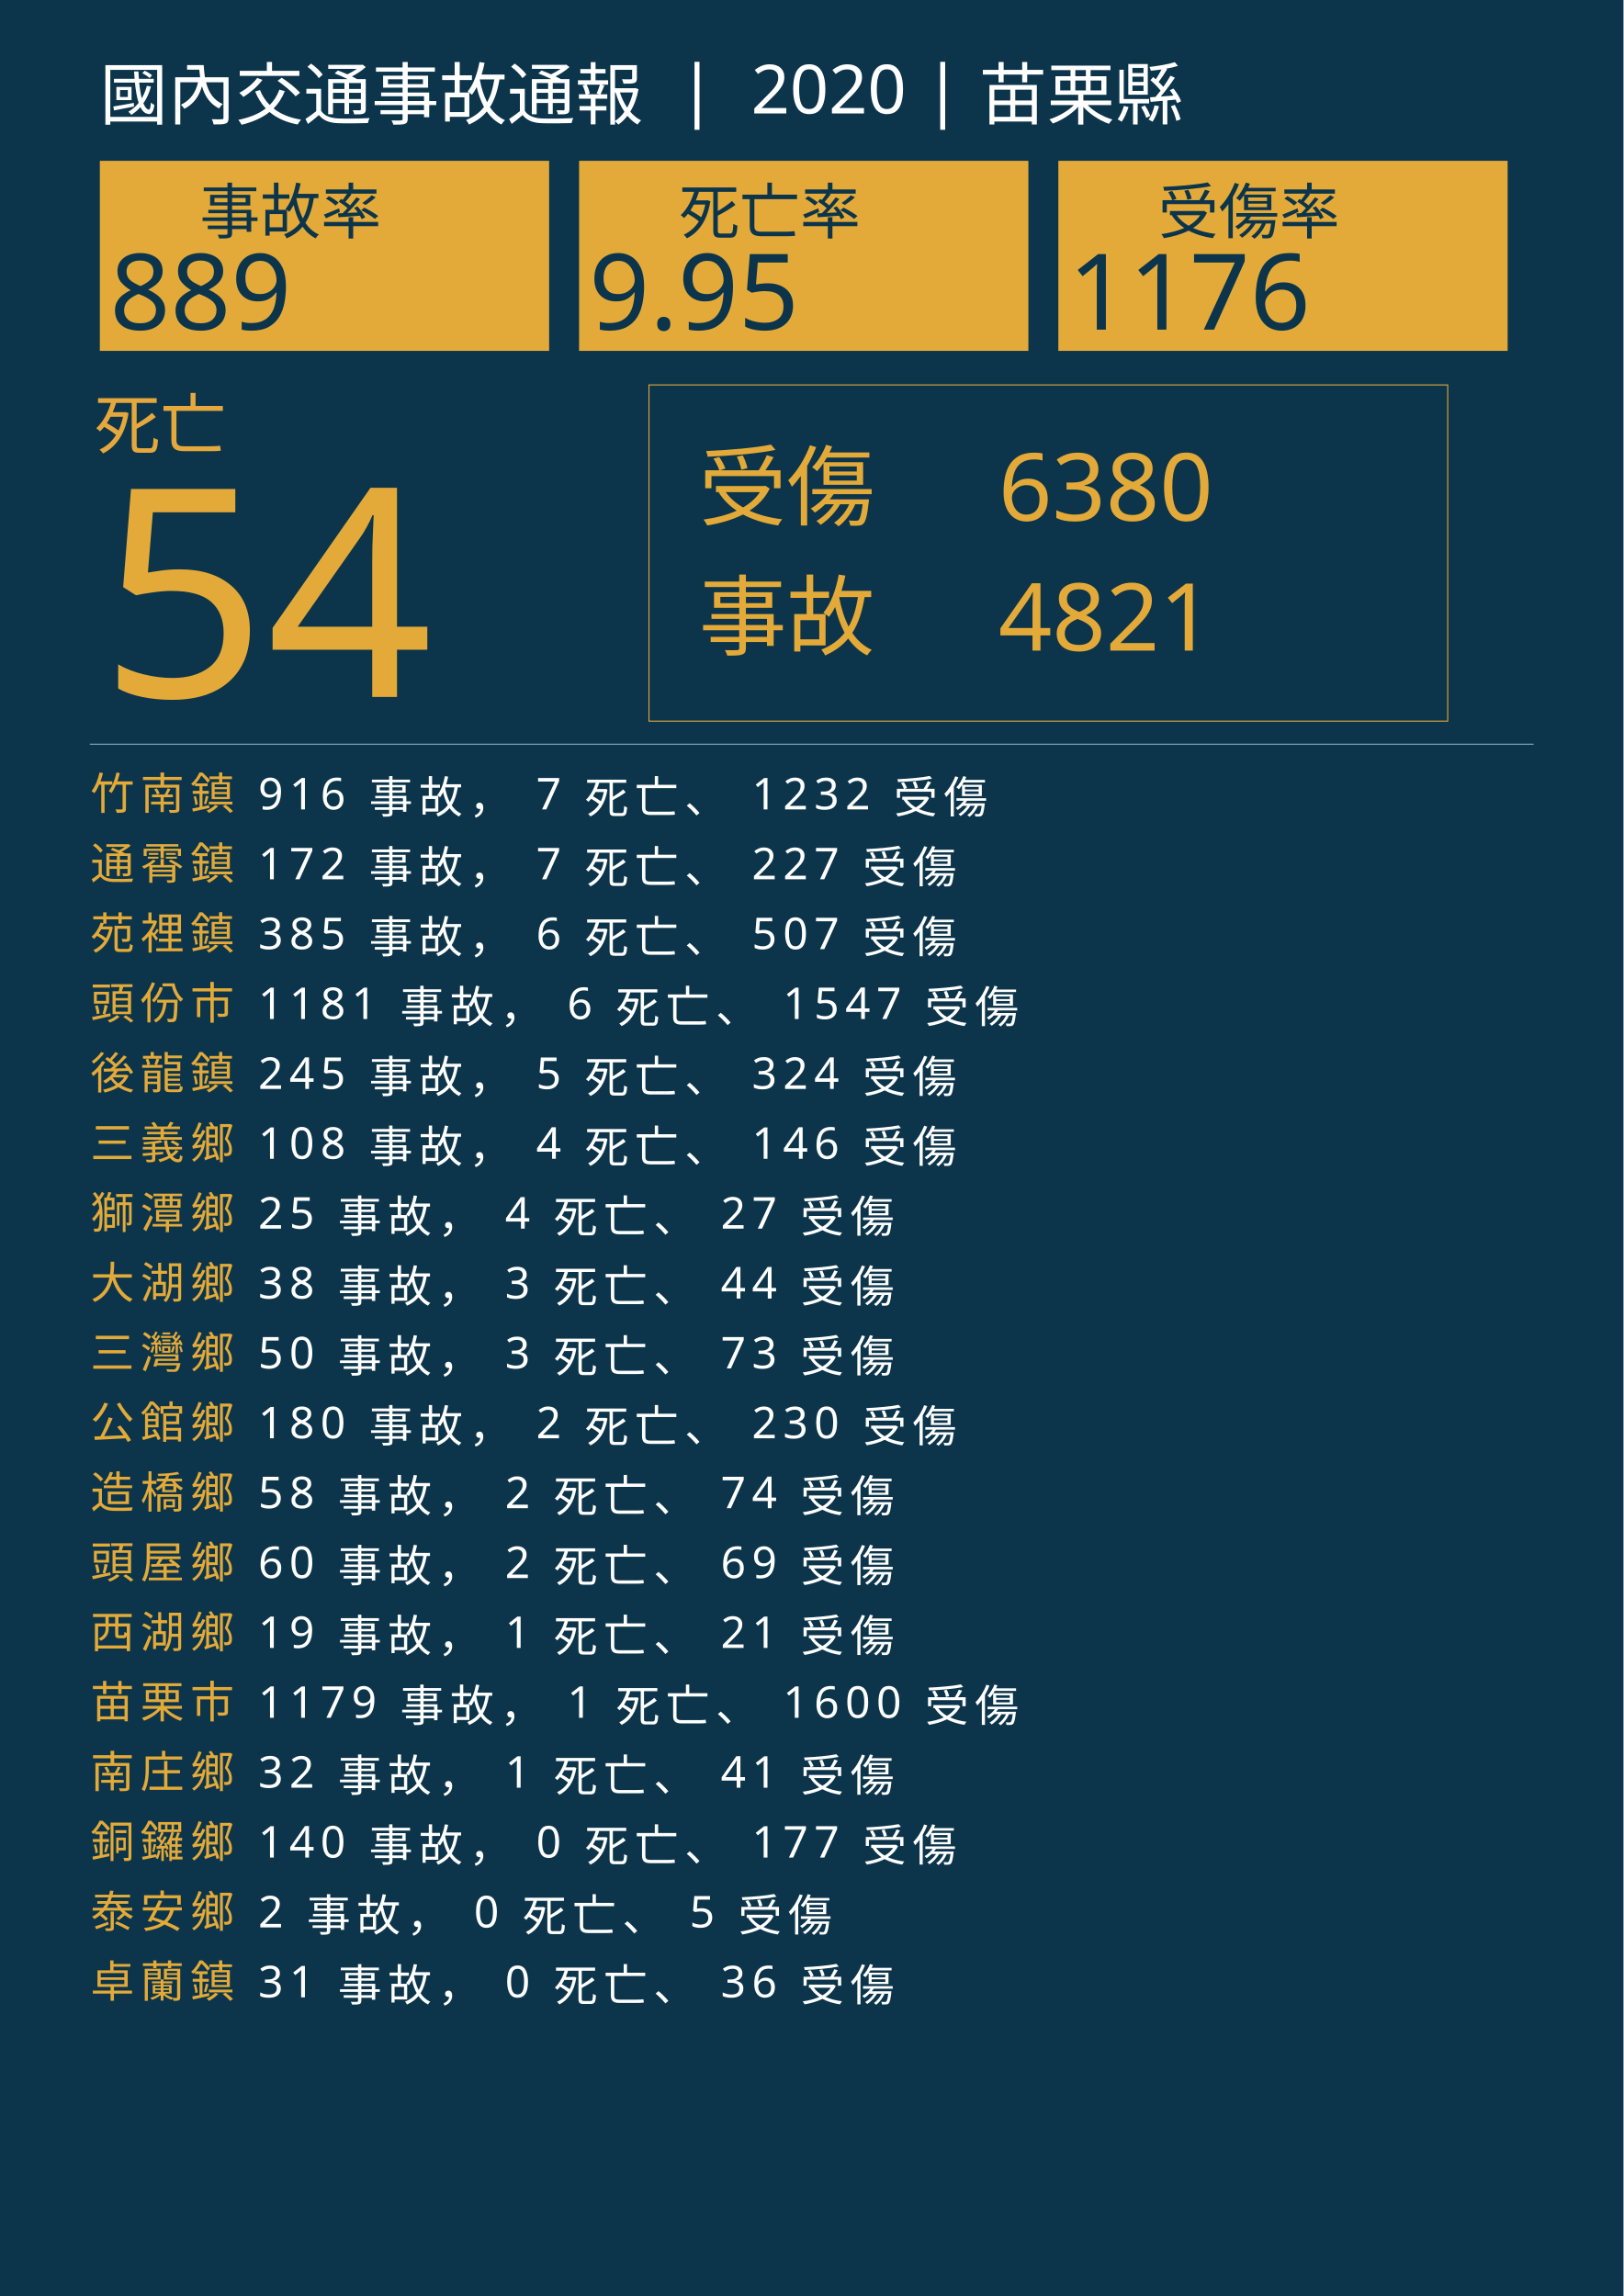
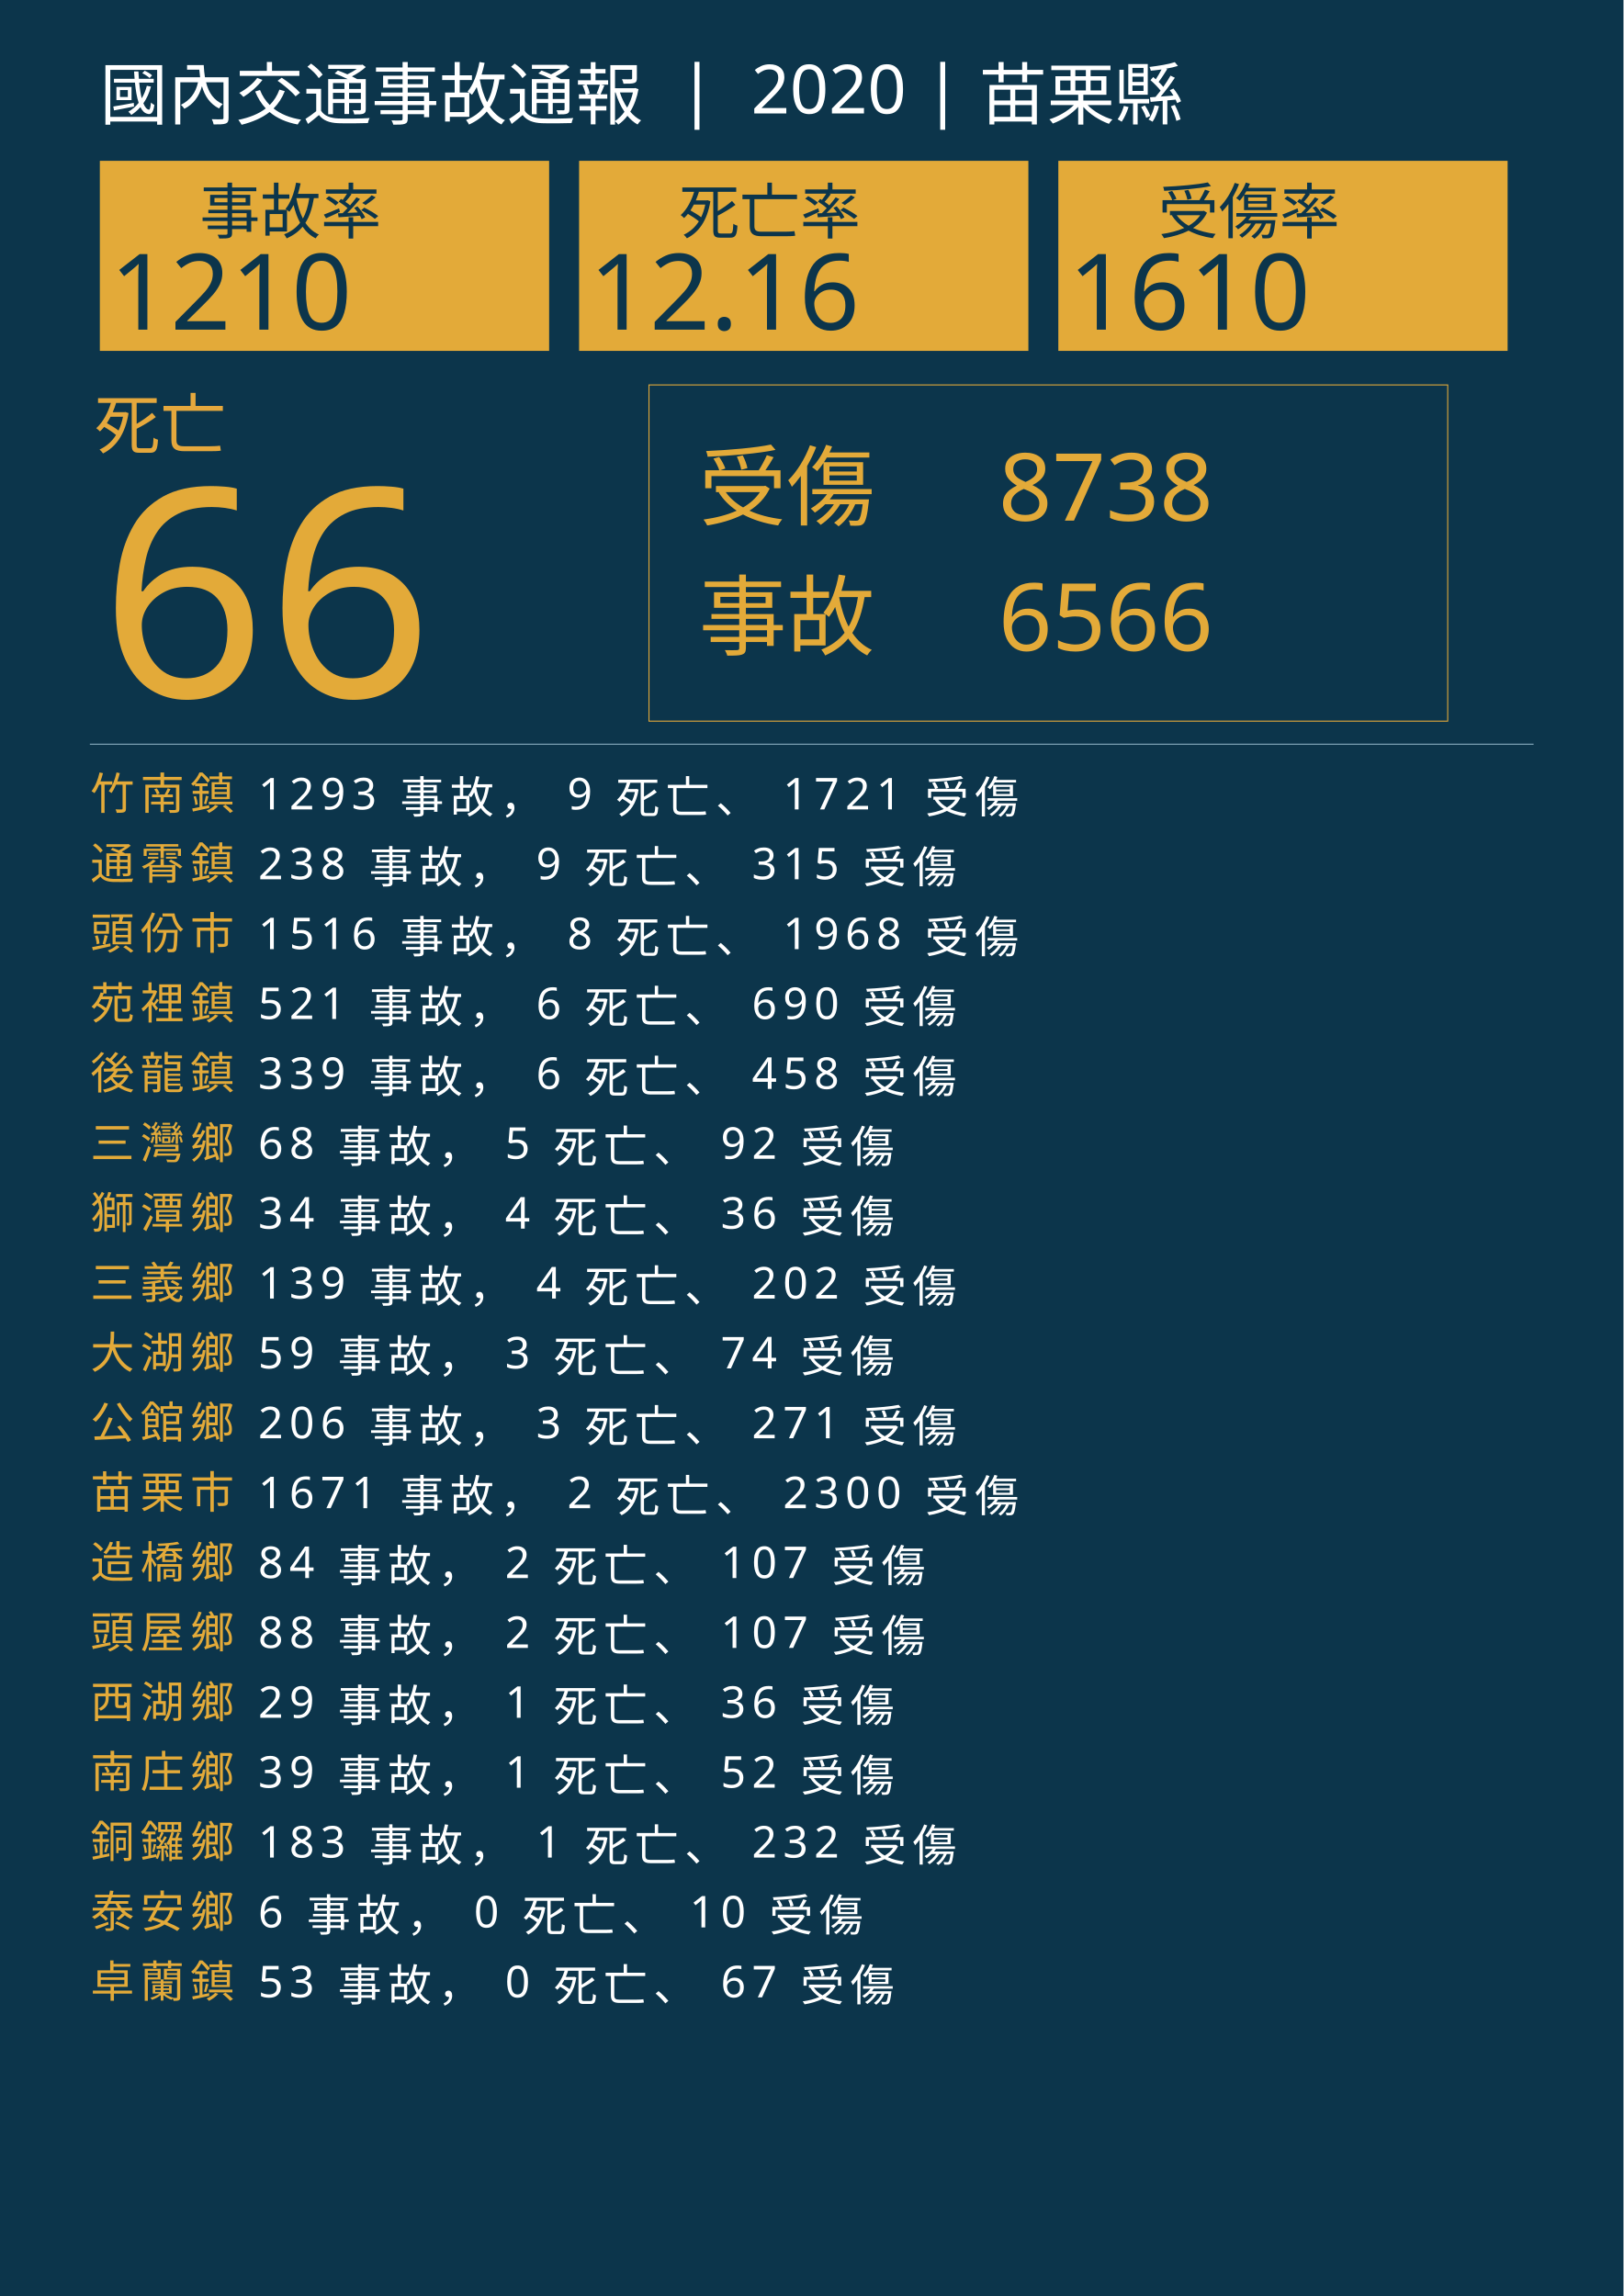
<svg xmlns="http://www.w3.org/2000/svg" version="1.1" id="圖層_1" x="0px" y="0px" viewBox="0 0 1626 2300" style="enable-background:new 0 0 1626 2300;" xml:space="preserve">
  <style type="text/css">
	.st0{fill:#0C354B;}
	.st1{fill:#E5A83D;}
	.st2{font-family:'NotoSansCJKtc-Bold-B5pc-H';}
	.st3{font-size:66px;}
	.st4{fill:#E3AA39;}
	.st5{font-family:'Arial-BoldMT';}
	.st6{font-size:291.776px;}
	.st7{fill:none;stroke:#E3AA39;stroke-miterlimit:10;}
	.st8{font-family:'NotoSansCJKtc-Light-B5pc-H';}
	.st9{font-size:88px;}
	.st10{font-family:'NotoSansCJKtc-Medium-B5pc-H';}
	.st11{font-size:94px;}
	.st12{fill:none;stroke:#8AAFC1;stroke-miterlimit:10;}
	.st13{font-size:60.649px;}
	.st14{font-size:106px;}
	.st15{fill:none;}
	.st16{font-size:44px;}
	.st17{letter-spacing:6;}
	.st18{fill:#FFFFFF;}
	.st19{letter-spacing:1;}
	.st20{font-size:68px;}
</style>
  <rect class="st0" width="1626" height="2300" />
  <text transform="matrix(1 0 0 1 94.5001 449.017)" class="st1 st2 st3">死亡</text>
  <g>
-     <text transform="matrix(1 0 0 1 100 698.1412)" class="st4 st5 st6">54</text>
+     <text transform="matrix(1 0 0 1 100 698.1412)" class="st4 st5 st6">66</text>
  </g>
  <g>
    <rect x="650" y="385.6" class="st7" width="800" height="336.8" />
    <g>
      <text transform="matrix(1 0 0 1 700 519.593)" class="st4 st8 st9">受傷</text>
-       <text transform="matrix(1 0 0 1 1000 521.5084)" class="st4 st10 st11">6380</text>
-       <text transform="matrix(1 0 0 1 1000 651.7274)" class="st4 st10 st11">4821</text>
+       <text transform="matrix(1 0 0 1 1000 521.5084)" class="st4 st10 st11">8738</text>
+       <text transform="matrix(1 0 0 1 1000 651.7274)" class="st4 st10 st11">6566</text>
      <text transform="matrix(1 0 0 1 700 649.4965)" class="st4 st8 st9">事故</text>
    </g>
  </g>
  <line class="st12" x1="90" y1="745.5" x2="1536" y2="745.5" />
  <g>
    <g>
      <rect x="100" y="161.1" class="st4" width="450" height="190.4" />
      <g>
        <text transform="matrix(1 0 0 1 200 233.9079)" class="st0 st10 st13">事故率</text>
        <g>
-           <text transform="matrix(1 0 0 1 110 330.2121)" class="st0 st5 st14">889</text>
+           <text transform="matrix(1 0 0 1 110 330.2121)" class="st0 st5 st14">1210</text>
        </g>
      </g>
    </g>
    <g>
      <rect x="580" y="161.1" class="st4" width="450" height="190.4" />
      <g>
        <text transform="matrix(1 0 0 1 680 233.908)" class="st0 st10 st13">死亡率</text>
        <g>
-           <text transform="matrix(1 0 0 1 590 330.2122)" class="st0 st5 st14">9.95</text>
+           <text transform="matrix(1 0 0 1 590 330.2122)" class="st0 st5 st14">12.16</text>
        </g>
      </g>
    </g>
    <g>
      <rect x="1060" y="161.1" class="st4" width="450" height="190.4" />
      <g>
        <text transform="matrix(1 0 0 1 1160 233.908)" class="st0 st10 st13">受傷率</text>
        <g>
-           <text transform="matrix(1 0 0 1 1070 330.2122)" class="st0 st5 st14">1176</text>
+           <text transform="matrix(1 0 0 1 1070 330.2122)" class="st0 st5 st14">1610</text>
        </g>
      </g>
    </g>
  </g>
  <rect x="90.6" y="772.1" class="st15" width="1141.8" height="314.8" />
  <text transform="matrix(1 0 0 1 90.5591 810.7965)">
    <tspan x="0" y="0" class="st4 st10 st16 st17">竹南鎮</tspan>
-     <tspan x="150.6" y="0" class="st18 st10 st16 st17"> 916 事故， 7 死亡、 1232 受傷</tspan>
+     <tspan x="150.6" y="0" class="st18 st10 st16 st17"> 1293 事故， 9 死亡、 1721 受傷</tspan>
    <tspan x="0" y="70" class="st4 st10 st16 st17">通霄鎮</tspan>
-     <tspan x="150.6" y="70" class="st18 st10 st16 st17"> 172 事故， 7 死亡、 227 受傷</tspan>
-     <tspan x="0" y="140" class="st4 st10 st16 st17">苑裡鎮</tspan>
-     <tspan x="150.6" y="140" class="st18 st10 st16 st17"> 385 事故， 6 死亡、 507 受傷</tspan>
-     <tspan x="0" y="210" class="st4 st10 st16 st17">頭份市</tspan>
-     <tspan x="150.6" y="210" class="st18 st10 st16 st17"> 1181 事故， 6 死亡、 1547 受傷</tspan>
+     <tspan x="150.6" y="70" class="st18 st10 st16 st17"> 238 事故， 9 死亡、 315 受傷</tspan>
+     <tspan x="0" y="140" class="st4 st10 st16 st17">頭份市</tspan>
+     <tspan x="150.6" y="140" class="st18 st10 st16 st17"> 1516 事故， 8 死亡、 1968 受傷</tspan>
+     <tspan x="0" y="210" class="st4 st10 st16 st17">苑裡鎮</tspan>
+     <tspan x="150.6" y="210" class="st18 st10 st16 st17"> 521 事故， 6 死亡、 690 受傷</tspan>
    <tspan x="0" y="280" class="st4 st10 st16 st17">後龍鎮</tspan>
-     <tspan x="150.6" y="280" class="st18 st10 st16 st17"> 245 事故， 5 死亡、 324 受傷</tspan>
-     <tspan x="0" y="350" class="st4 st10 st16 st17">三義鄉</tspan>
-     <tspan x="150.6" y="350" class="st18 st10 st16 st17"> 108 事故， 4 死亡、 146 受傷</tspan>
+     <tspan x="150.6" y="280" class="st18 st10 st16 st17"> 339 事故， 6 死亡、 458 受傷</tspan>
+     <tspan x="0" y="350" class="st4 st10 st16 st17">三灣鄉</tspan>
+     <tspan x="150.6" y="350" class="st18 st10 st16 st17"> 68 事故， 5 死亡、 92 受傷</tspan>
    <tspan x="0" y="420" class="st4 st10 st16 st17">獅潭鄉</tspan>
-     <tspan x="150.6" y="420" class="st18 st10 st16 st17"> 25 事故， 4 死亡、 27 受傷</tspan>
-     <tspan x="0" y="490" class="st4 st10 st16 st17">大湖鄉</tspan>
-     <tspan x="150.6" y="490" class="st18 st10 st16 st17"> 38 事故， 3 死亡、 44 受傷</tspan>
-     <tspan x="0" y="560" class="st4 st10 st16 st17">三灣鄉</tspan>
-     <tspan x="150.6" y="560" class="st18 st10 st16 st17"> 50 事故， 3 死亡、 73 受傷</tspan>
+     <tspan x="150.6" y="420" class="st18 st10 st16 st17"> 34 事故， 4 死亡、 36 受傷</tspan>
+     <tspan x="0" y="490" class="st4 st10 st16 st17">三義鄉</tspan>
+     <tspan x="150.6" y="490" class="st18 st10 st16 st17"> 139 事故， 4 死亡、 202 受傷</tspan>
+     <tspan x="0" y="560" class="st4 st10 st16 st17">大湖鄉</tspan>
+     <tspan x="150.6" y="560" class="st18 st10 st16 st17"> 59 事故， 3 死亡、 74 受傷</tspan>
    <tspan x="0" y="630" class="st4 st10 st16 st17">公館鄉</tspan>
-     <tspan x="150.6" y="630" class="st18 st10 st16 st17"> 180 事故， 2 死亡、 230 受傷</tspan>
-     <tspan x="0" y="700" class="st4 st10 st16 st17">造橋鄉</tspan>
-     <tspan x="150.6" y="700" class="st18 st10 st16 st17"> 58 事故， 2 死亡、 74 受傷</tspan>
-     <tspan x="0" y="770" class="st4 st10 st16 st17">頭屋鄉</tspan>
-     <tspan x="150.6" y="770" class="st18 st10 st16 st17"> 60 事故， 2 死亡、 69 受傷</tspan>
-     <tspan x="0" y="840" class="st4 st10 st16 st17">西湖鄉</tspan>
-     <tspan x="150.6" y="840" class="st18 st10 st16 st17"> 19 事故， 1 死亡、 21 受傷</tspan>
-     <tspan x="0" y="910" class="st4 st10 st16 st17">苗栗市</tspan>
-     <tspan x="150.6" y="910" class="st18 st10 st16 st17"> 1179 事故， 1 死亡、 1600 受傷</tspan>
+     <tspan x="150.6" y="630" class="st18 st10 st16 st17"> 206 事故， 3 死亡、 271 受傷</tspan>
+     <tspan x="0" y="700" class="st4 st10 st16 st17">苗栗市</tspan>
+     <tspan x="150.6" y="700" class="st18 st10 st16 st17"> 1671 事故， 2 死亡、 2300 受傷</tspan>
+     <tspan x="0" y="770" class="st4 st10 st16 st17">造橋鄉</tspan>
+     <tspan x="150.6" y="770" class="st18 st10 st16 st17"> 84 事故， 2 死亡、 107 受傷</tspan>
+     <tspan x="0" y="840" class="st4 st10 st16 st17">頭屋鄉</tspan>
+     <tspan x="150.6" y="840" class="st18 st10 st16 st17"> 88 事故， 2 死亡、 107 受傷</tspan>
+     <tspan x="0" y="910" class="st4 st10 st16 st17">西湖鄉</tspan>
+     <tspan x="150.6" y="910" class="st18 st10 st16 st17"> 29 事故， 1 死亡、 36 受傷</tspan>
    <tspan x="0" y="980" class="st4 st10 st16 st17">南庄鄉</tspan>
-     <tspan x="150.6" y="980" class="st18 st10 st16 st17"> 32 事故， 1 死亡、 41 受傷</tspan>
+     <tspan x="150.6" y="980" class="st18 st10 st16 st17"> 39 事故， 1 死亡、 52 受傷</tspan>
    <tspan x="0" y="1050" class="st4 st10 st16 st17">銅鑼鄉</tspan>
-     <tspan x="150.6" y="1050" class="st18 st10 st16 st17"> 140 事故， 0 死亡、 177 受傷</tspan>
+     <tspan x="150.6" y="1050" class="st18 st10 st16 st17"> 183 事故， 1 死亡、 232 受傷</tspan>
    <tspan x="0" y="1120" class="st4 st10 st16 st17">泰安鄉</tspan>
-     <tspan x="150.6" y="1120" class="st18 st10 st16 st17"> 2 事故， 0 死亡、 5 受傷</tspan>
+     <tspan x="150.6" y="1120" class="st18 st10 st16 st17"> 6 事故， 0 死亡、 10 受傷</tspan>
    <tspan x="0" y="1190" class="st4 st10 st16 st17">卓蘭鎮</tspan>
-     <tspan x="150.6" y="1190" class="st18 st10 st16 st17"> 31 事故， 0 死亡、 36 受傷</tspan>
+     <tspan x="150.6" y="1190" class="st18 st10 st16 st17"> 53 事故， 0 死亡、 67 受傷</tspan>
  </text>
  <text transform="matrix(1 0 0 1 100 119.2712)" class="st18 st8 st20">國內交通事故通報  |  2020 | 苗栗縣</text>
</svg>
